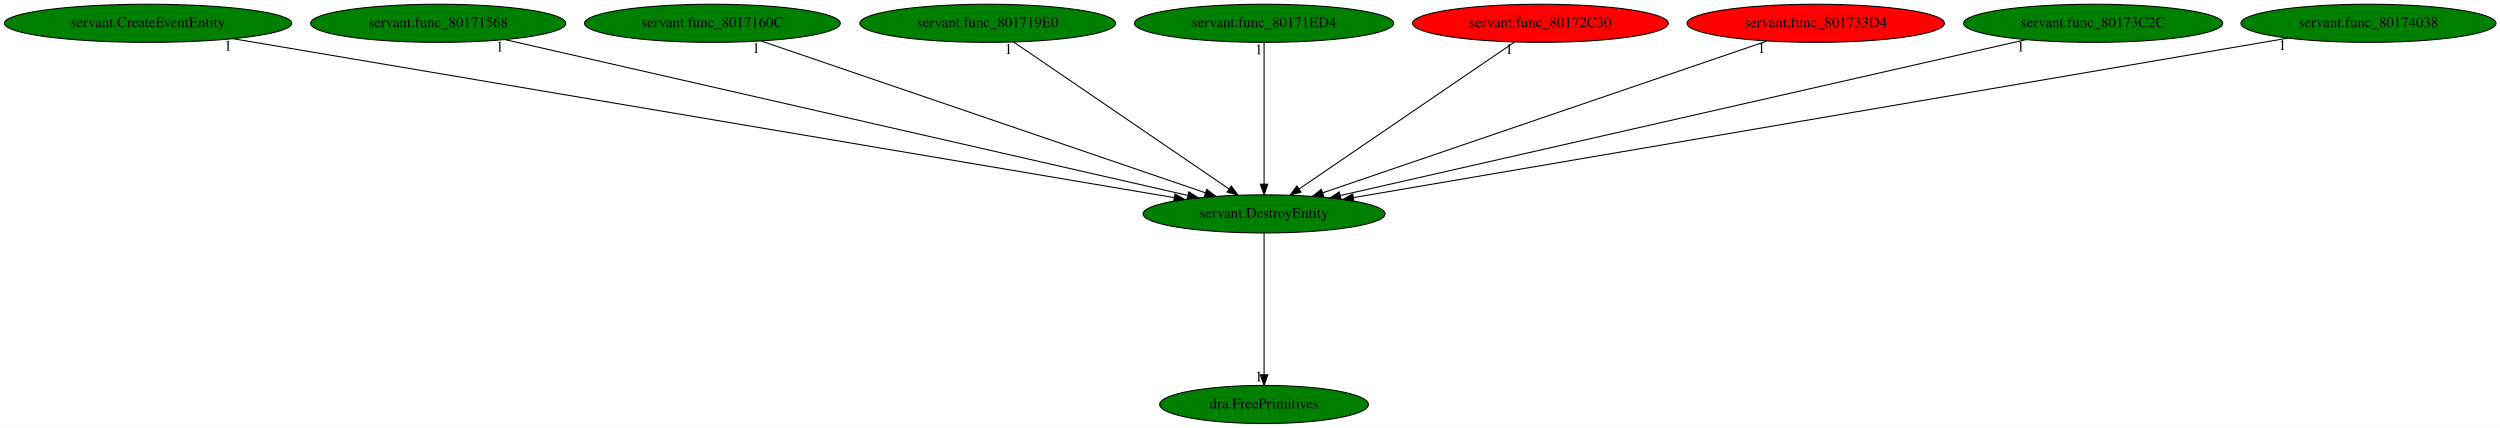
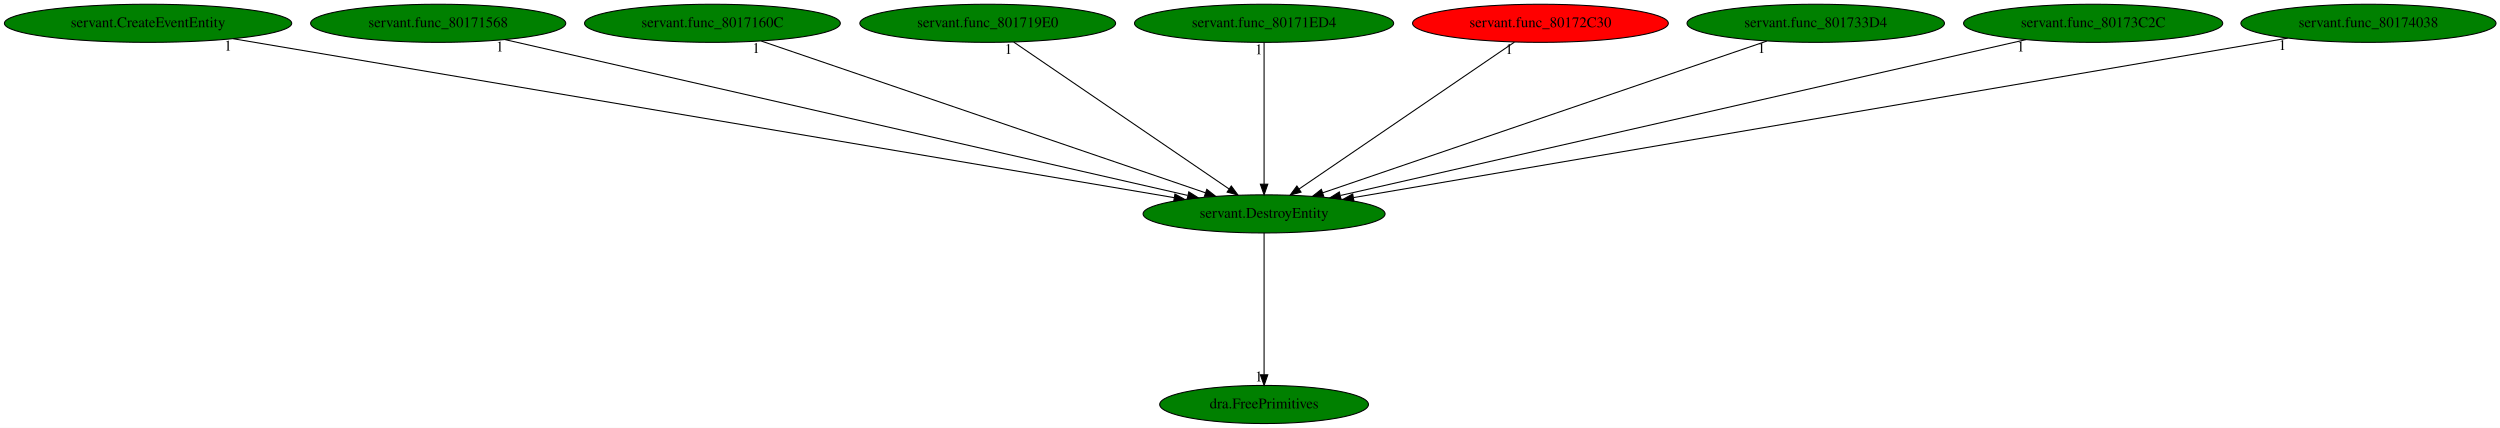
<svg xmlns="http://www.w3.org/2000/svg" xmlns:xlink="http://www.w3.org/1999/xlink" width="2361pt" height="404pt" viewBox="0.00 0.00 2361.08 404.00">
  <g id="graph0" class="graph" transform="scale(1 1) rotate(0) translate(4 400)">
    <polygon fill="white" stroke="transparent" points="-4,4 -4,-400 2357.08,-400 2357.08,4 -4,4" />
    <g id="node1" class="node">
      <ellipse fill="green" stroke="black" cx="1189.84" cy="-198" rx="114.28" ry="18" />
      <text text-anchor="middle" x="1189.84" y="-194.3" font-family="Times,serif" font-size="14.00">servant.DestroyEntity</text>
    </g>
    <g id="node2" class="node">
      <g id="a_node2">
        <a xlink:href="dra.FreePrimitives.svg" xlink:title="dra.FreePrimitives">
          <ellipse fill="green" stroke="black" cx="1189.84" cy="-18" rx="98.58" ry="18" />
          <text text-anchor="middle" x="1189.84" y="-14.3" font-family="Times,serif" font-size="14.00">dra.FreePrimitives</text>
        </a>
      </g>
    </g>
    <g id="edge1" class="edge">
      <path fill="none" stroke="black" d="M1189.84,-179.93C1189.84,-148.97 1189.84,-83.3 1189.84,-46.13" />
      <polygon fill="black" stroke="black" points="1193.34,-46.02 1189.84,-36.02 1186.34,-46.02 1193.34,-46.02" />
      <text text-anchor="middle" x="1184.84" y="-39.82" font-family="Times,serif" font-size="14.00">1</text>
    </g>
    <g id="node3" class="node">
      <g id="a_node3">
        <a xlink:href="servant.CreateEventEntity.svg" xlink:title="servant.CreateEventEntity">
          <ellipse fill="green" stroke="black" cx="135.84" cy="-378" rx="135.68" ry="18" />
          <text text-anchor="middle" x="135.84" y="-374.3" font-family="Times,serif" font-size="14.00">servant.CreateEventEntity</text>
        </a>
      </g>
    </g>
    <g id="edge2" class="edge">
      <path fill="none" stroke="black" d="M216.36,-363.4C411,-330.53 905.63,-247 1104.81,-213.36" />
      <polygon fill="black" stroke="black" points="1105.65,-216.77 1114.93,-211.65 1104.49,-209.86 1105.65,-216.77" />
      <text text-anchor="middle" x="211.36" y="-352.2" font-family="Times,serif" font-size="14.00">1</text>
    </g>
    <g id="node4" class="node">
      <g id="a_node4">
        <a xlink:href="servant.func_80171568.svg" xlink:title="servant.func_80171568">
          <ellipse fill="green" stroke="black" cx="409.84" cy="-378" rx="120.48" ry="18" />
          <text text-anchor="middle" x="409.84" y="-374.3" font-family="Times,serif" font-size="14.00">servant.func_80171568</text>
        </a>
      </g>
    </g>
    <g id="edge3" class="edge">
      <path fill="none" stroke="black" d="M473.01,-362.58C616.42,-329.86 965.86,-250.11 1117.57,-215.49" />
      <polygon fill="black" stroke="black" points="1118.74,-218.82 1127.71,-213.18 1117.18,-211.99 1118.74,-218.82" />
      <text text-anchor="middle" x="468.01" y="-351.38" font-family="Times,serif" font-size="14.00">1</text>
    </g>
    <g id="node5" class="node">
      <g id="a_node5">
        <a xlink:href="servant.func_8017160C.svg" xlink:title="servant.func_8017160C">
          <ellipse fill="green" stroke="black" cx="668.84" cy="-378" rx="120.78" ry="18" />
          <text text-anchor="middle" x="668.84" y="-374.3" font-family="Times,serif" font-size="14.00">servant.func_8017160C</text>
        </a>
      </g>
    </g>
    <g id="edge4" class="edge">
      <path fill="none" stroke="black" d="M715.07,-361.2C810.97,-328.44 1031.18,-253.21 1134.46,-217.92" />
      <polygon fill="black" stroke="black" points="1135.75,-221.18 1144.08,-214.63 1133.48,-214.55 1135.75,-221.18" />
      <text text-anchor="middle" x="710.07" y="-350" font-family="Times,serif" font-size="14.00">1</text>
    </g>
    <g id="node6" class="node">
      <g id="a_node6">
        <a xlink:href="servant.func_801719E0.svg" xlink:title="servant.func_801719E0">
          <ellipse fill="green" stroke="black" cx="928.84" cy="-378" rx="120.78" ry="18" />
          <text text-anchor="middle" x="928.84" y="-374.3" font-family="Times,serif" font-size="14.00">servant.func_801719E0</text>
        </a>
      </g>
    </g>
    <g id="edge5" class="edge">
      <path fill="none" stroke="black" d="M953.39,-360.25C1000.51,-328.12 1103.65,-257.78 1156.77,-221.55" />
      <polygon fill="black" stroke="black" points="1158.87,-224.36 1165.16,-215.83 1154.93,-218.57 1158.87,-224.36" />
      <text text-anchor="middle" x="948.39" y="-349.05" font-family="Times,serif" font-size="14.00">1</text>
    </g>
    <g id="node7" class="node">
      <g id="a_node7">
        <a xlink:href="servant.func_80171ED4.svg" xlink:title="servant.func_80171ED4">
          <ellipse fill="green" stroke="black" cx="1189.84" cy="-378" rx="122.38" ry="18" />
          <text text-anchor="middle" x="1189.84" y="-374.3" font-family="Times,serif" font-size="14.00">servant.func_80171ED4</text>
        </a>
      </g>
    </g>
    <g id="edge6" class="edge">
      <path fill="none" stroke="black" d="M1189.84,-359.93C1189.84,-328.97 1189.84,-263.3 1189.84,-226.13" />
      <polygon fill="black" stroke="black" points="1193.34,-226.02 1189.84,-216.02 1186.34,-226.02 1193.34,-226.02" />
      <text text-anchor="middle" x="1184.84" y="-348.73" font-family="Times,serif" font-size="14.00">1</text>
    </g>
    <g id="node8" class="node">
      <g id="a_node8">
        <a xlink:href="servant.func_80172C30.svg" xlink:title="servant.func_80172C30">
          <ellipse fill="red" stroke="black" cx="1450.84" cy="-378" rx="120.78" ry="18" />
          <text text-anchor="middle" x="1450.84" y="-374.3" font-family="Times,serif" font-size="14.00">servant.func_80172C30</text>
        </a>
      </g>
    </g>
    <g id="edge7" class="edge">
      <path fill="none" stroke="black" d="M1426.28,-360.25C1379.16,-328.12 1276.02,-257.78 1222.9,-221.55" />
      <polygon fill="black" stroke="black" points="1224.75,-218.57 1214.52,-215.83 1220.81,-224.36 1224.75,-218.57" />
      <text text-anchor="middle" x="1421.28" y="-349.05" font-family="Times,serif" font-size="14.00">1</text>
    </g>
    <g id="node9" class="node">
      <g id="a_node9">
        <a xlink:href="servant.func_801733D4.svg" xlink:title="servant.func_801733D4">
-           <ellipse fill="red" stroke="black" cx="1710.84" cy="-378" rx="121.58" ry="18" />
+           <ellipse fill="green" stroke="black" cx="1710.84" cy="-378" rx="121.58" ry="18" />
          <text text-anchor="middle" x="1710.84" y="-374.3" font-family="Times,serif" font-size="14.00">servant.func_801733D4</text>
        </a>
      </g>
    </g>
    <g id="edge8" class="edge">
      <path fill="none" stroke="black" d="M1664.6,-361.2C1568.7,-328.44 1348.5,-253.21 1245.22,-217.92" />
      <polygon fill="black" stroke="black" points="1246.19,-214.55 1235.6,-214.63 1243.93,-221.18 1246.19,-214.55" />
      <text text-anchor="middle" x="1659.6" y="-350" font-family="Times,serif" font-size="14.00">1</text>
    </g>
    <g id="node10" class="node">
      <g id="a_node10">
        <a xlink:href="servant.func_80173C2C.svg" xlink:title="servant.func_80173C2C">
          <ellipse fill="green" stroke="black" cx="1972.84" cy="-378" rx="122.38" ry="18" />
          <text text-anchor="middle" x="1972.84" y="-374.3" font-family="Times,serif" font-size="14.00">servant.func_80173C2C</text>
        </a>
      </g>
    </g>
    <g id="edge9" class="edge">
      <path fill="none" stroke="black" d="M1909.43,-362.58C1765.38,-329.84 1414.24,-250.01 1262.1,-215.43" />
      <polygon fill="black" stroke="black" points="1262.46,-211.92 1251.94,-213.12 1260.91,-218.75 1262.46,-211.92" />
      <text text-anchor="middle" x="1904.43" y="-351.38" font-family="Times,serif" font-size="14.00">1</text>
    </g>
    <g id="node11" class="node">
      <g id="a_node11">
        <a xlink:href="servant.func_80174038.svg" xlink:title="servant.func_80174038">
          <ellipse fill="green" stroke="black" cx="2232.84" cy="-378" rx="120.48" ry="18" />
          <text text-anchor="middle" x="2232.84" y="-374.3" font-family="Times,serif" font-size="14.00">servant.func_80174038</text>
        </a>
      </g>
    </g>
    <g id="edge10" class="edge">
      <path fill="none" stroke="black" d="M2156.57,-363.98C1966.51,-331.55 1472.88,-247.31 1274.36,-213.42" />
      <polygon fill="black" stroke="black" points="1274.72,-209.94 1264.27,-211.7 1273.54,-216.84 1274.72,-209.94" />
      <text text-anchor="middle" x="2151.57" y="-352.78" font-family="Times,serif" font-size="14.00">1</text>
    </g>
  </g>
</svg>
